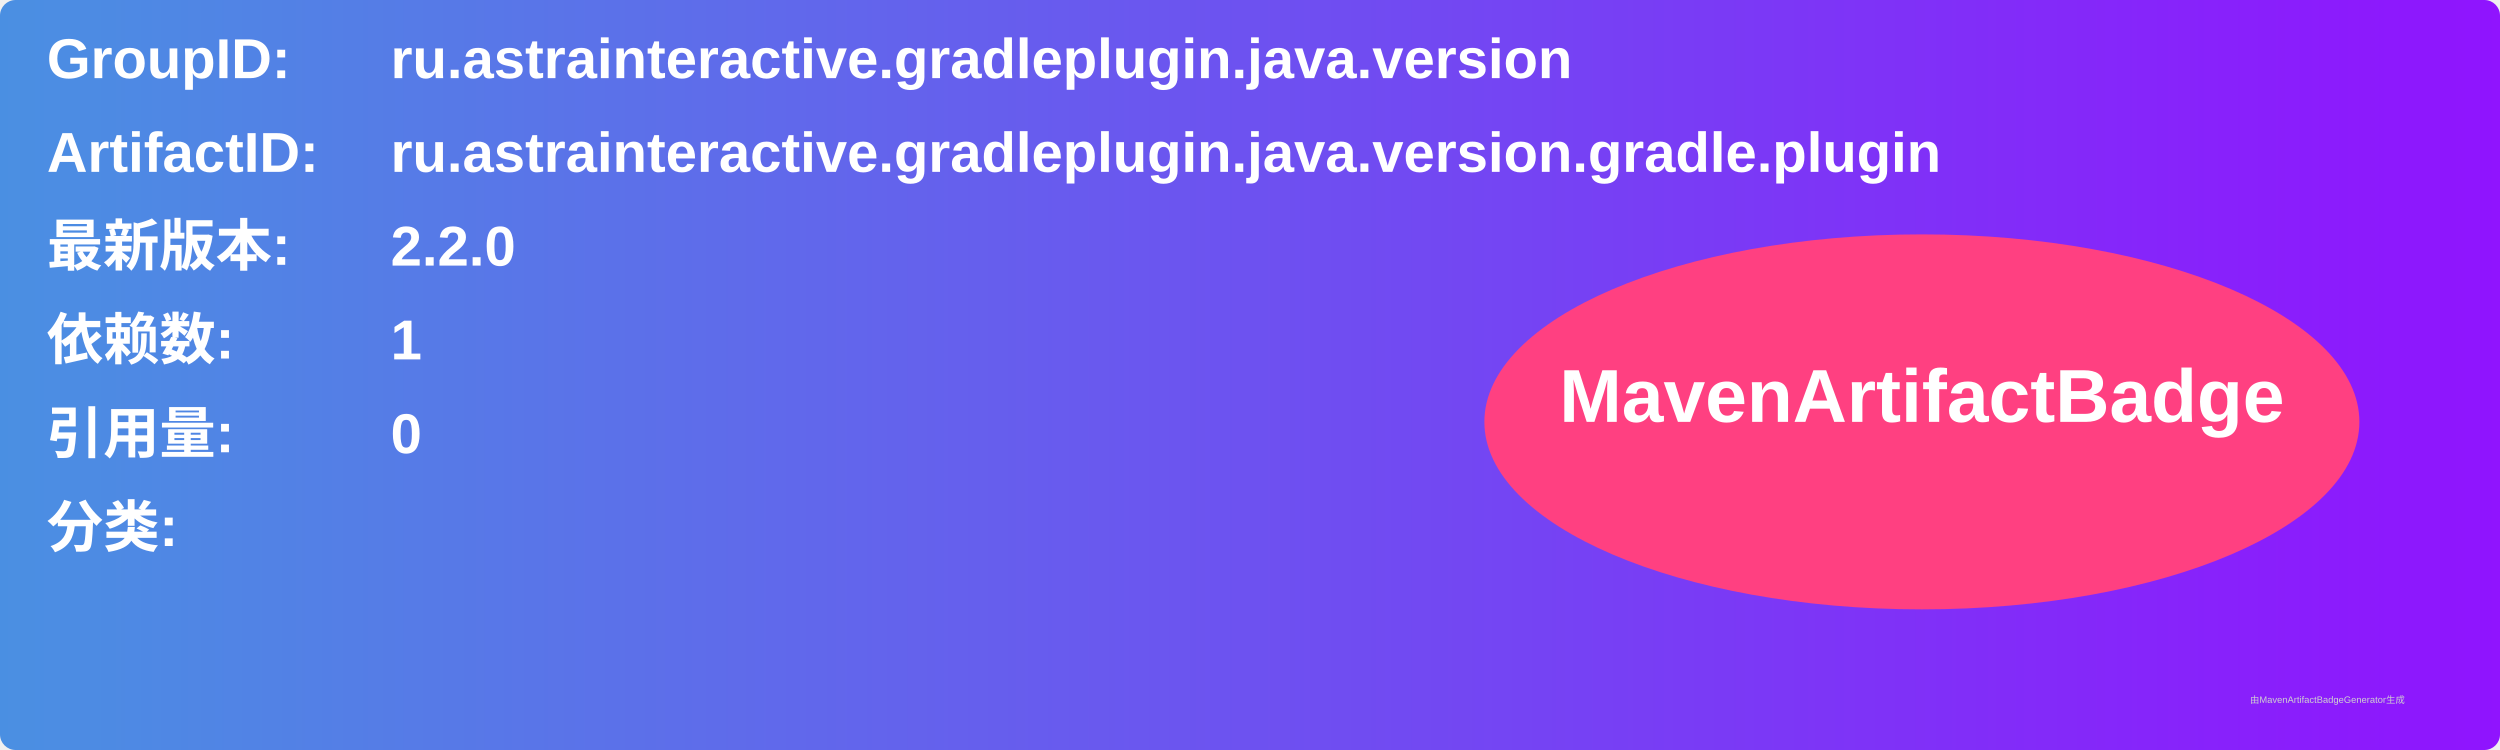
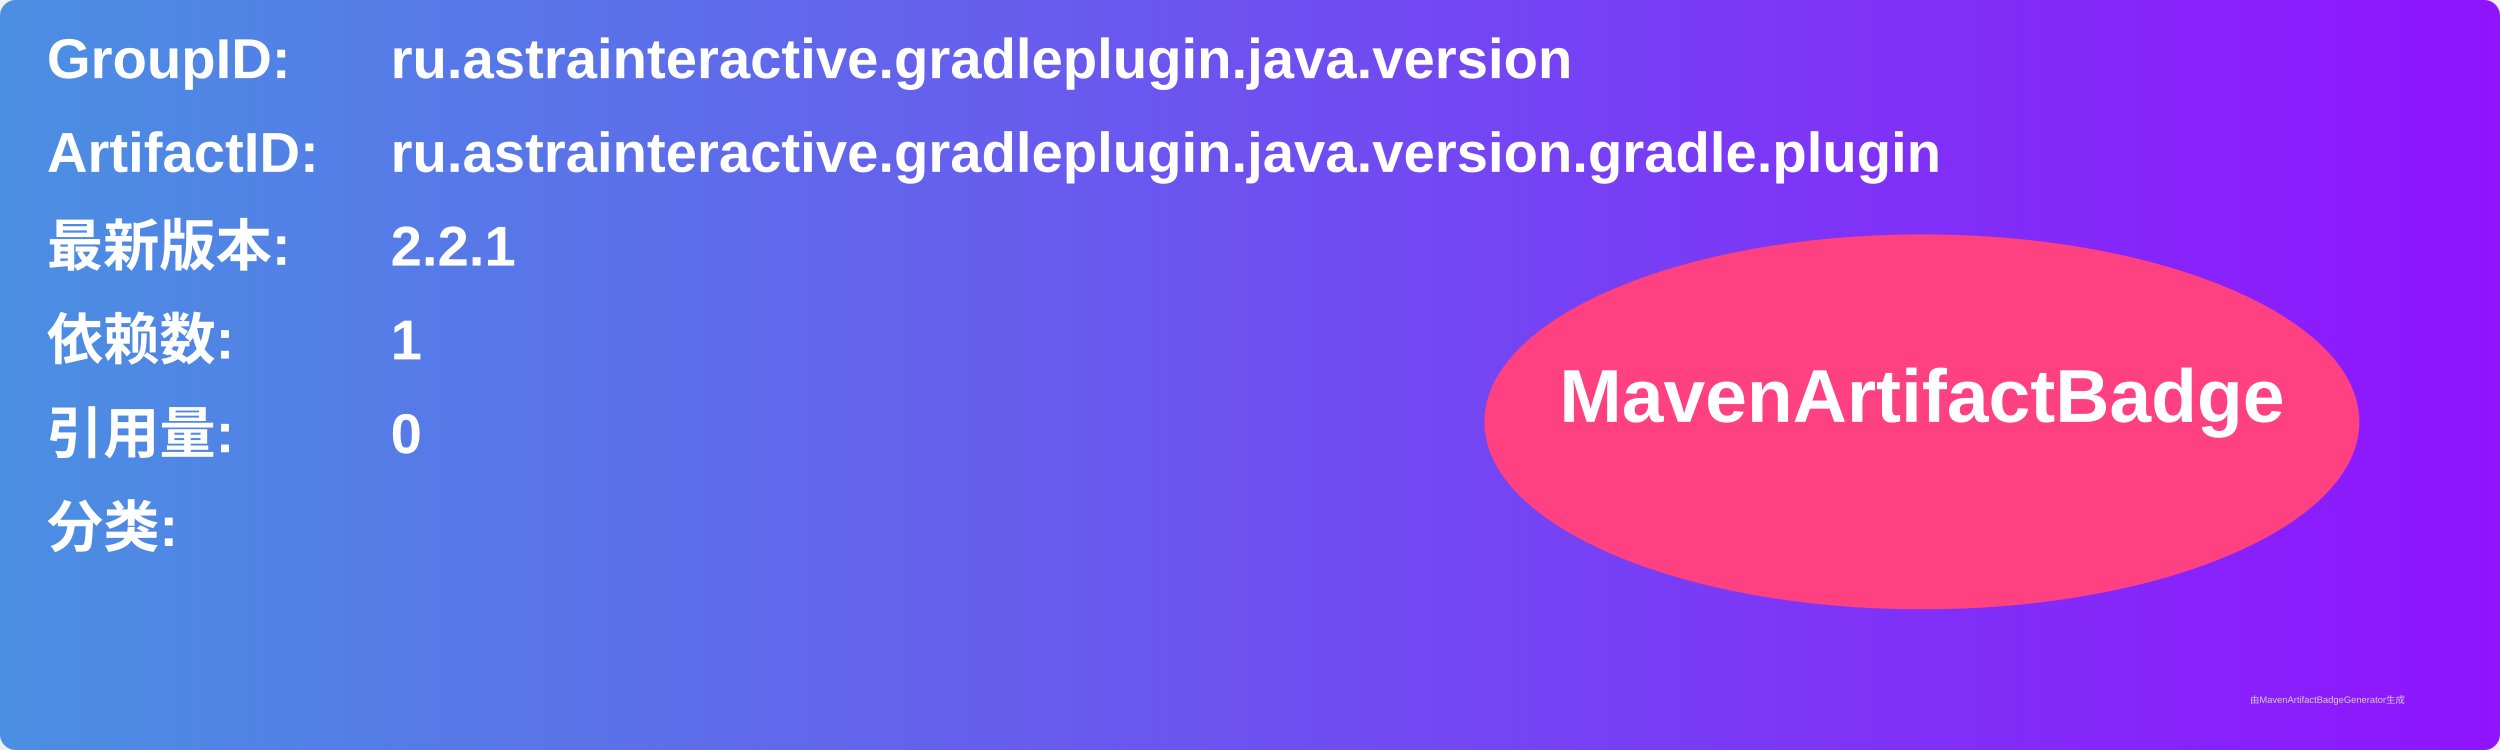
<svg xmlns="http://www.w3.org/2000/svg" width="800" height="240" viewBox="0 0 800 240">
  <linearGradient id="grad" x1="0%" y1="0%" x2="100%" y2="0%">
    <stop offset="0%" stop-color="#4a90e2" />
    <stop offset="100%" stop-color="#9013fe" />
  </linearGradient>
  <rect width="100%" height="100%" rx="5" ry="5" fill="url(#grad)" />
  <g transform="translate(15, 15)">
    <text x="0" y="10" font-family="Arial" font-size="18" fill="white" font-weight="bold" width="260">GroupID:</text>
    <text x="110" y="10" font-family="Arial" font-size="18" fill="white" font-weight="bold" width="460">ru.astrainteractive.gradleplugin.java.version</text>
    <text x="0" y="40" font-family="Arial" font-size="18" fill="white" font-weight="bold" width="260">ArtifactID:</text>
    <text x="110" y="40" font-family="Arial" font-size="18" fill="white" font-weight="bold" width="460">ru.astrainteractive.gradleplugin.java.version.gradle.plugin</text>
    <text x="0" y="70" font-family="Arial" font-size="18" fill="white" font-weight="bold">最新版本:</text>
    <text x="110" y="70" font-family="Arial" font-size="18" fill="white" font-weight="bold">
-       <tspan font-weight="bold">2.2.0</tspan>
+       <tspan font-weight="bold">2.2.1</tspan>
    </text>
    <text x="0" y="100" font-family="Arial" font-size="18" fill="white" font-weight="bold">依赖数: </text>
    <text x="110" y="100" font-family="Arial" font-size="18" fill="white">
      <tspan font-weight="bold">1</tspan>
    </text>
    <text x="0" y="130" font-family="Arial" font-size="18" fill="white" font-weight="bold">引用量: </text>
    <text x="110" y="130" font-family="Arial" font-size="18" fill="white">
      <tspan font-weight="bold">0</tspan>
    </text>
    <text x="0" y="160" font-family="Arial" font-size="18" fill="white" font-weight="bold">分类:</text>
    <text x="10" y="190" font-family="Arial" font-size="10" fill="white">
      <tspan font-weight="bold" />
    </text>
    <ellipse cx="600" cy="120" rx="140" ry="60" fill="#ff4081" />
    <text x="600" y="120" text-anchor="middle" font-family="Arial" font-size="24" fill="white" font-weight="bold">MavenArtifactBadge</text>
  </g>
  <text x="720" y="225" font-family="Arial" font-size="3" fill="#d0d0d0">由MavenArtifactBadgeGenerator生成</text>
</svg>
